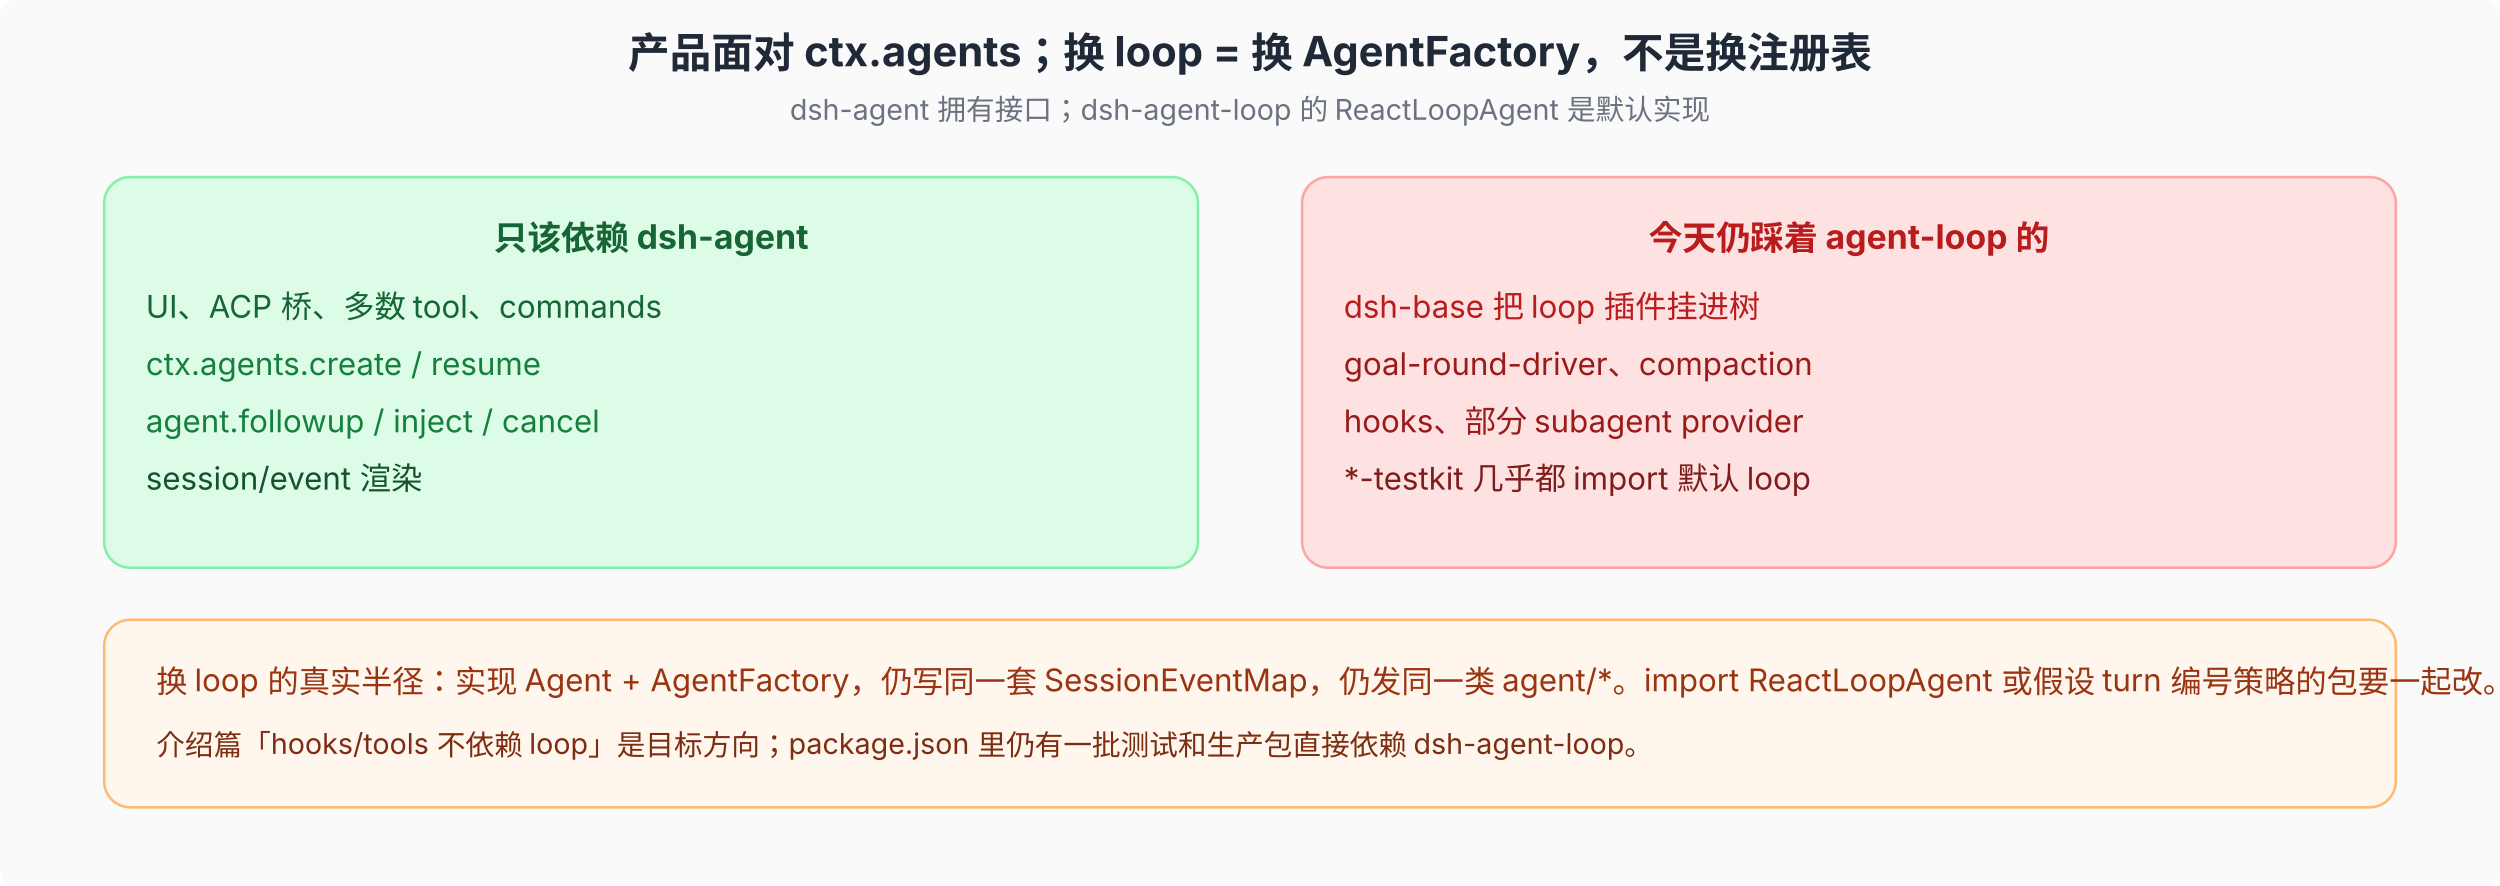
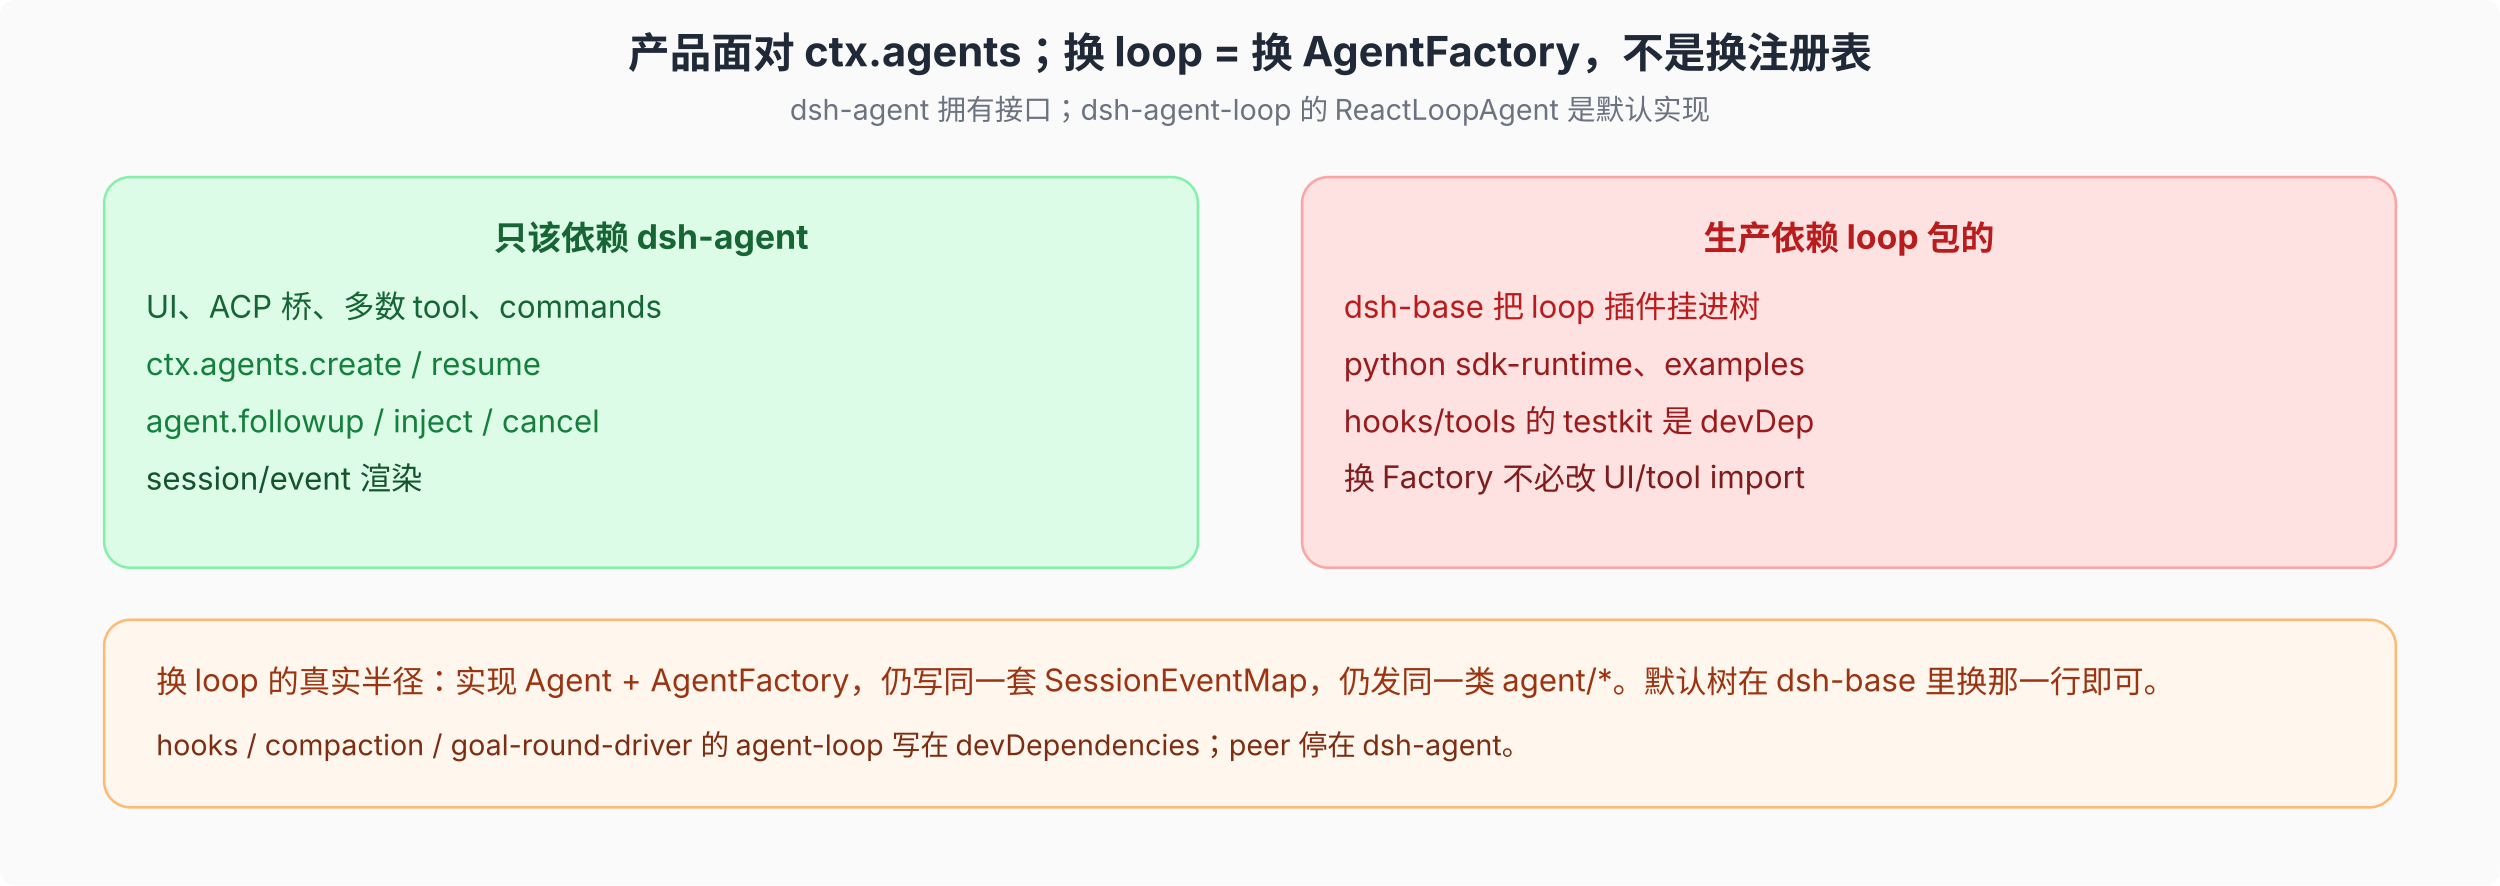
<svg xmlns="http://www.w3.org/2000/svg" viewBox="0 0 960 340" font-family="system-ui, -apple-system, 'PingFang SC', 'Noto Sans SC', sans-serif" font-size="12">
  <defs>
    <marker id="arr" markerWidth="8" markerHeight="6" refX="8" refY="3" orient="auto">
      <path d="M0,0 L8,3 L0,6 Z" fill="#4b5563" />
    </marker>
  </defs>
  <rect width="960" height="340" fill="#fafafa" rx="6" />
  <text x="480" y="26" text-anchor="middle" font-size="16" font-weight="700" fill="#1f2937">产品面对 ctx.agents；换 loop = 换 AgentFactory，不是换注册表</text>
  <text x="480" y="46" text-anchor="middle" font-size="11" fill="#6b7280">dsh-agent 拥有接口；dsh-agent-loop 的 ReactLoopAgent 是默认实现</text>
  <rect x="40" y="68" width="420" height="150" rx="10" fill="#dcfce7" stroke="#86efac" />
  <text x="250" y="96" text-anchor="middle" font-size="13" font-weight="700" fill="#166534">只该依赖 dsh-agent</text>
  <text x="56" y="122" font-size="12" fill="#166534">UI、ACP 桥、多数 tool、commands</text>
  <text x="56" y="144" font-size="12" fill="#15803d">ctx.agents.create / resume</text>
  <text x="56" y="166" font-size="12" fill="#15803d">agent.followup / inject / cancel</text>
  <text x="56" y="188" font-size="12" fill="#14532d">session/event 渲染</text>
  <rect x="500" y="68" width="420" height="150" rx="10" fill="#fee2e2" stroke="#fca5a5" />
-   <text x="710" y="96" text-anchor="middle" font-size="13" font-weight="700" fill="#b91c1c">今天仍踩着 agent-loop 的</text>
+   <text x="710" y="96" text-anchor="middle" font-size="13" font-weight="700" fill="#b91c1c">生产依赖 loop 包的</text>
  <text x="516" y="122" font-size="12" fill="#b91c1c">dsh-base 把 loop 插件挂进树</text>
-   <text x="516" y="144" font-size="12" fill="#991b1b">goal-round-driver、compaction</text>
-   <text x="516" y="166" font-size="12" fill="#991b1b">hooks、部分 subagent provider</text>
-   <text x="516" y="188" font-size="12" fill="#7f1d1d">*-testkit 几乎都 import 默认 loop</text>
+   <text x="516" y="144" font-size="12" fill="#991b1b">python sdk-runtime、examples</text>
+   <text x="516" y="166" font-size="12" fill="#991b1b">hooks/tools 的 testkit 是 devDep</text>
+   <text x="516" y="188" font-size="12" fill="#7f1d1d">换 Factory 不必改 UI/tool import</text>
  <rect x="40" y="238" width="880" height="72" rx="10" fill="#fff7ed" stroke="#fdba74" />
-   <text x="60" y="266" font-size="12" fill="#9a3412">换 loop 的真实半径：实现 Agent + AgentFactory，仍写同一套 SessionEventMap，仍发同一类 agent/*。import ReactLoopAgent 或假设 turn 编号策略的包要一起改。</text>
-   <text x="60" y="290" font-size="11" fill="#7c2d12">介绍篇「hooks/tools 不依赖 loop」是目标方向；package.json 里仍有一批测试和生产包直接依赖 dsh-agent-loop。</text>
+   <text x="60" y="266" font-size="12" fill="#9a3412">换 loop 的真实半径：实现 Agent + AgentFactory，仍写同一套 SessionEventMap，仍发同一类 agent/*。默认树在 dsh-base 里换那一行即可。</text>
+   <text x="60" y="290" font-size="11" fill="#7c2d12">hooks / compaction / goal-round-driver 的 agent-loop 写在 devDependencies；peer 停在 dsh-agent。</text>
</svg>
